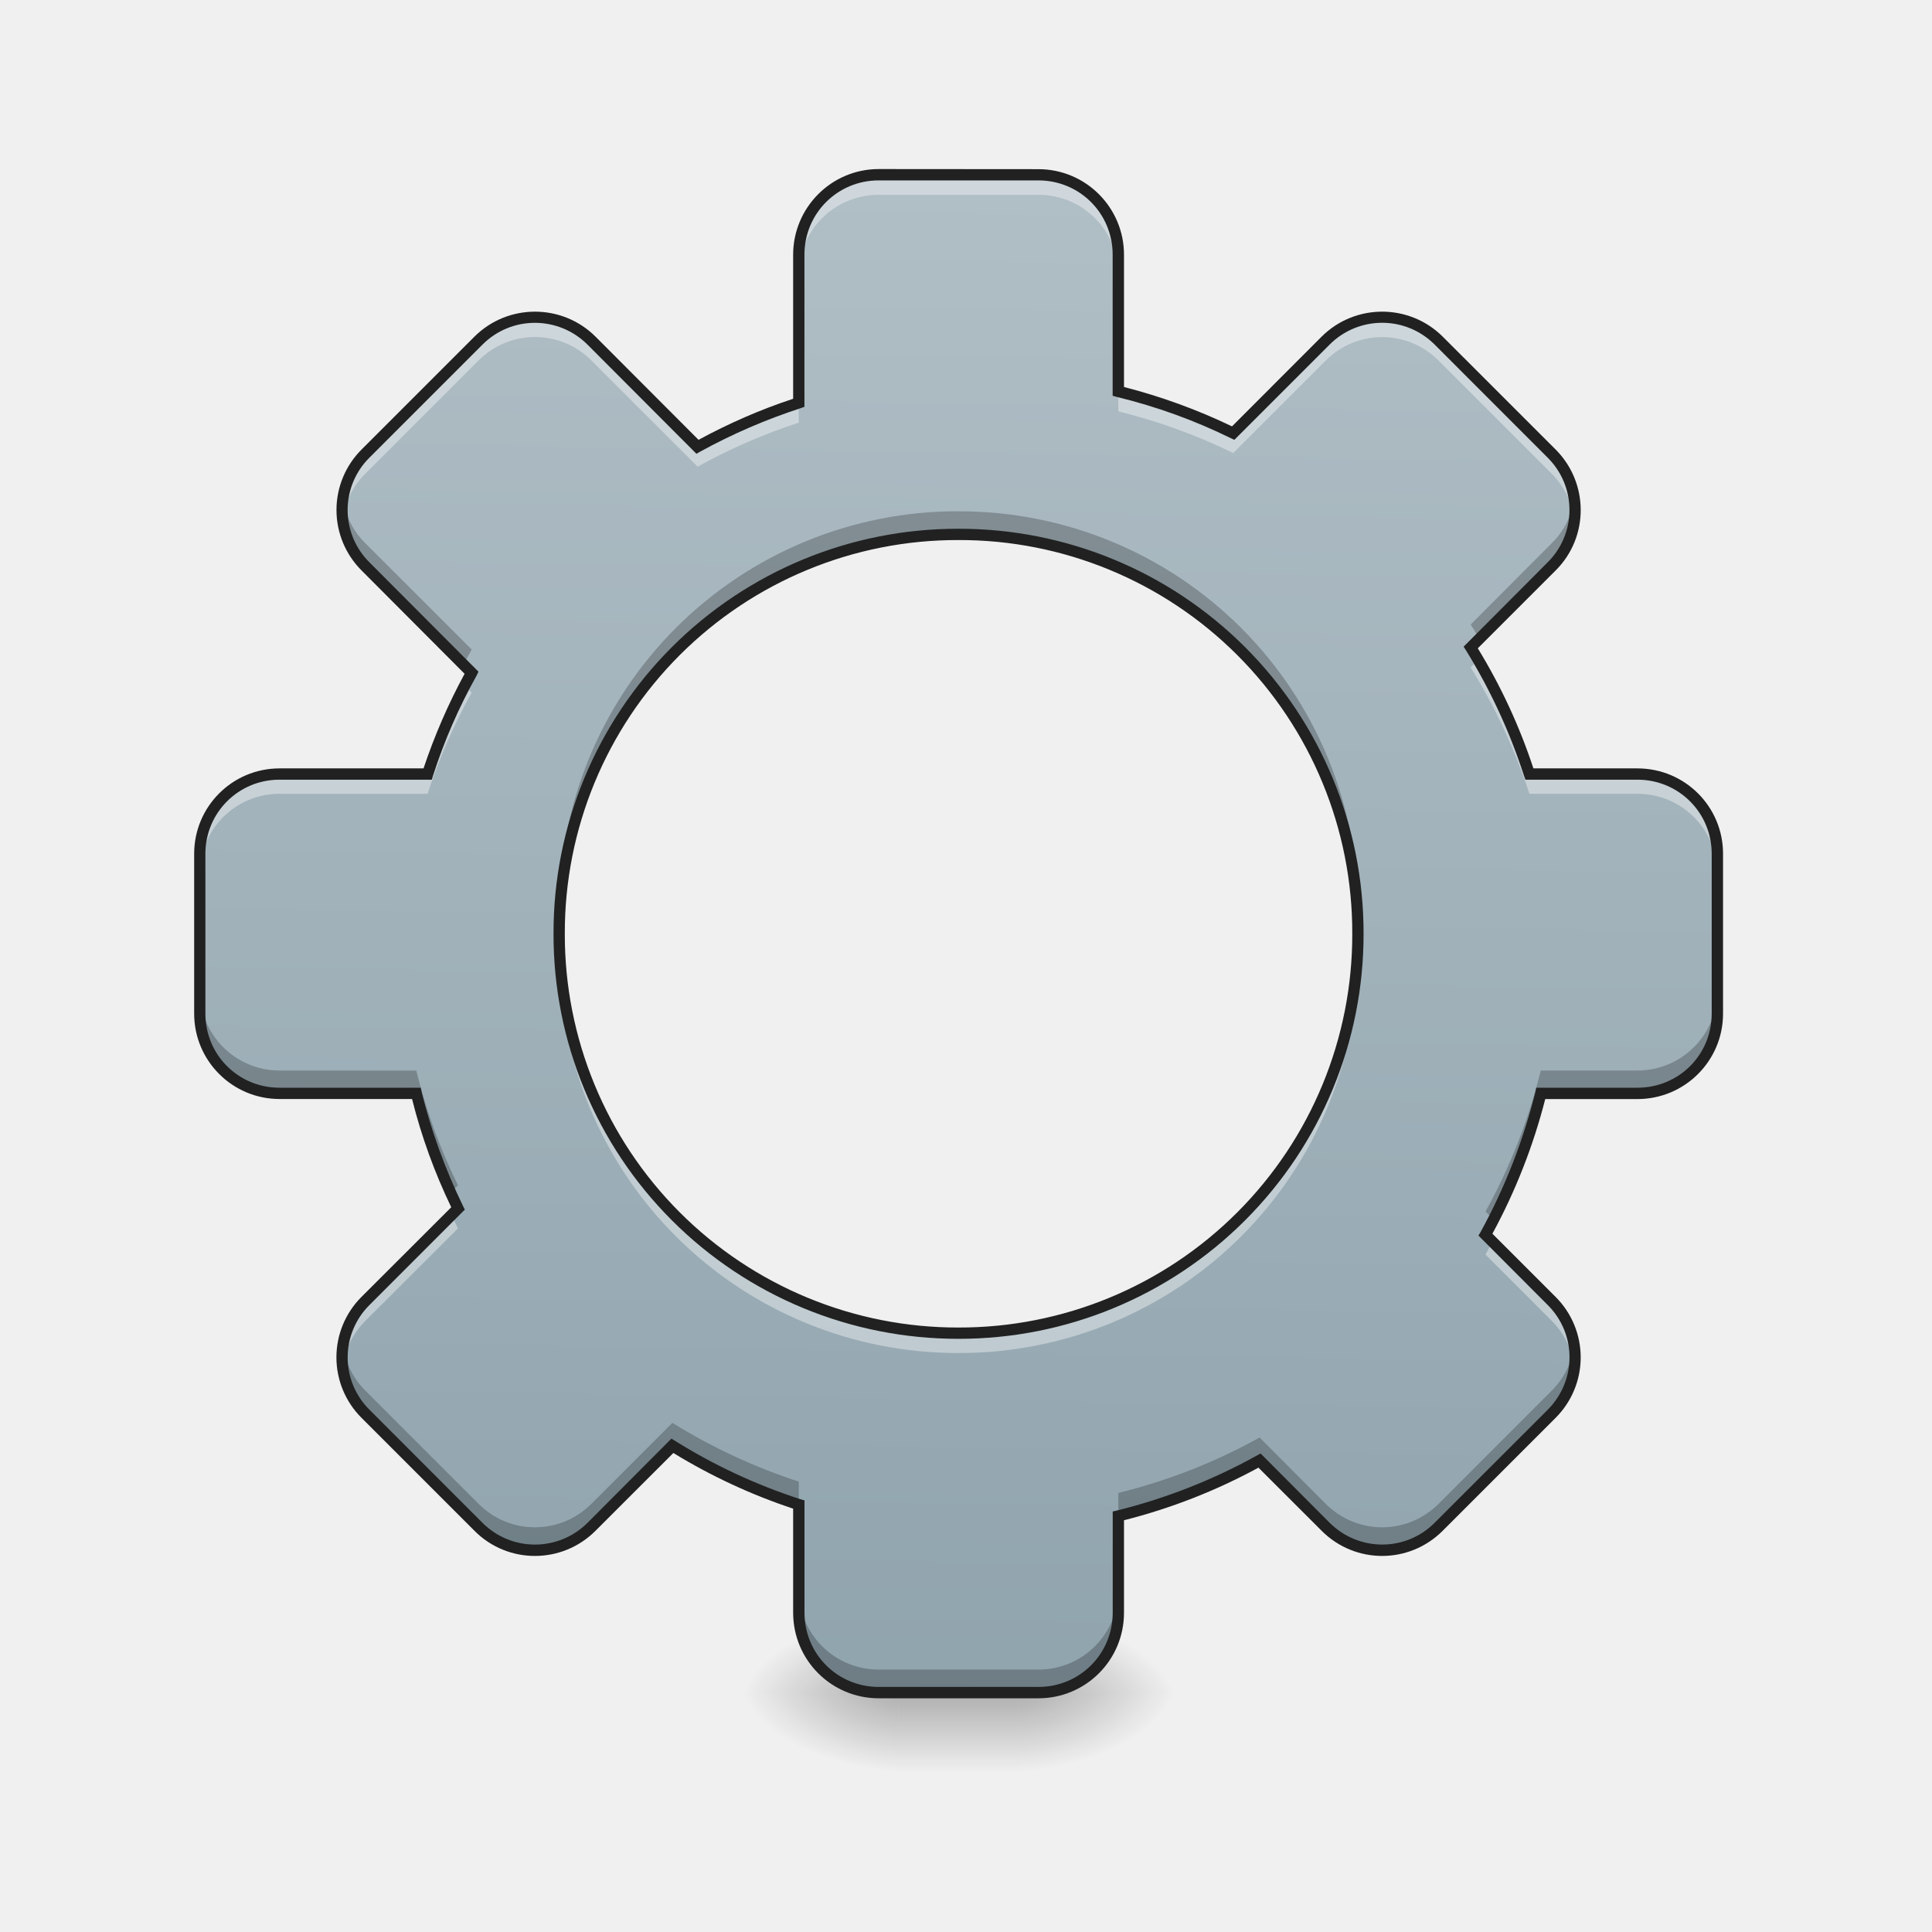
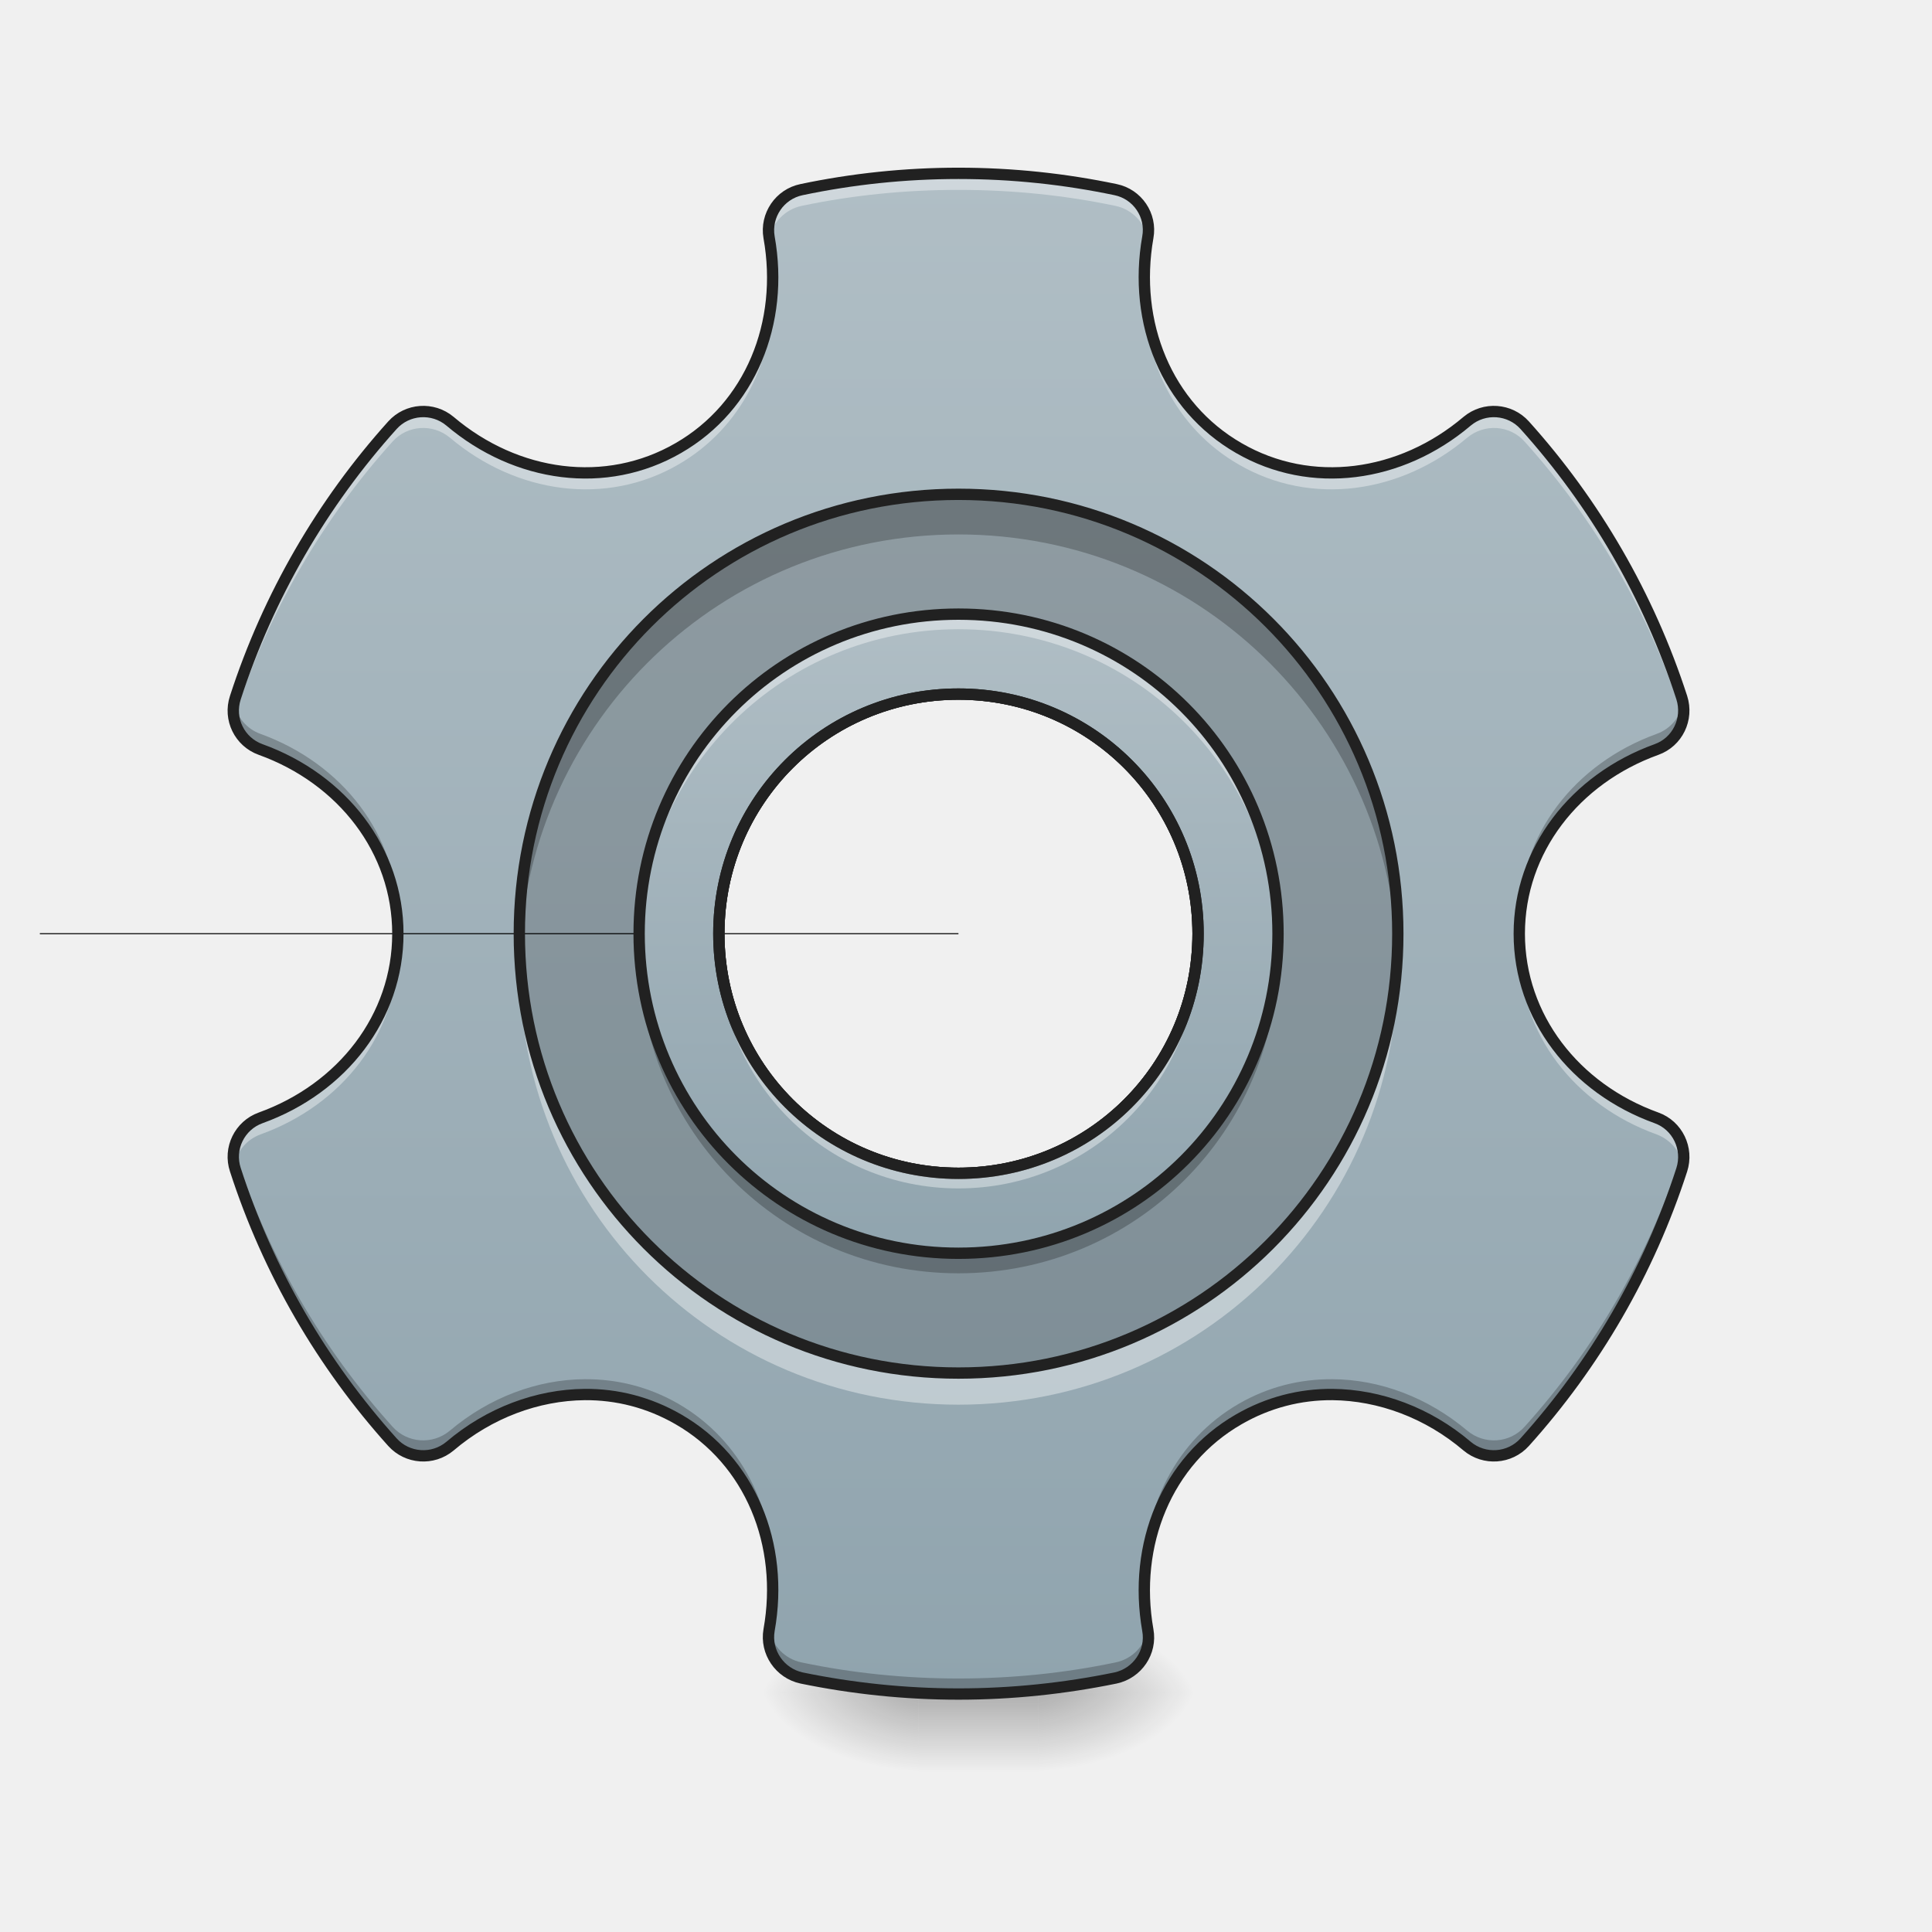
- <svg xmlns="http://www.w3.org/2000/svg" width="32pt" height="32pt" viewBox="0 0 32 32">
+ <svg xmlns="http://www.w3.org/2000/svg" width="32px" height="32px" viewBox="0 0 32 32" version="1.1">
  <defs>
-     <linearGradient id="a" gradientUnits="userSpaceOnUse" x1="254" y1="233.5" x2="254" y2="254.667" gradientTransform="matrix(.0625 0 0 .0625 -2.315 13.439)">
-       <stop offset="0" stop-opacity=".275" />
-       <stop offset="1" stop-opacity="0" />
+     <linearGradient id="linear0" gradientUnits="userSpaceOnUse" x1="254" y1="233.5" x2="254" y2="254.667" gradientTransform="matrix(0.062506,0,0,0.062506,-1.984564,13.43878)">
+       <stop offset="0" style="stop-color:rgb(0%,0%,0%);stop-opacity:0.275;" />
+       <stop offset="1" style="stop-color:rgb(0%,0%,0%);stop-opacity:0;" />
    </linearGradient>
-     <radialGradient id="b" gradientUnits="userSpaceOnUse" cx="450.909" cy="189.579" fx="450.909" fy="189.579" r="21.167" gradientTransform="matrix(0 -.07813 -.14064 0 43.2 63.595)">
-       <stop offset="0" stop-opacity=".314" />
-       <stop offset=".222" stop-opacity=".275" />
-       <stop offset="1" stop-opacity="0" />
+     <radialGradient id="radial0" gradientUnits="userSpaceOnUse" cx="450.909" cy="189.579" fx="450.909" fy="189.579" r="21.167" gradientTransform="matrix(0.00000017417,-0.0781325,-0.140638,-0.000000101539,43.53087,63.59533)">
+       <stop offset="0" style="stop-color:rgb(0%,0%,0%);stop-opacity:0.314;" />
+       <stop offset="0.222" style="stop-color:rgb(0%,0%,0%);stop-opacity:0.275;" />
+       <stop offset="1" style="stop-color:rgb(0%,0%,0%);stop-opacity:0;" />
    </radialGradient>
-     <radialGradient id="c" gradientUnits="userSpaceOnUse" cx="450.909" cy="189.579" fx="450.909" fy="189.579" r="21.167" gradientTransform="matrix(0 .07813 .14064 0 -11.447 -7.527)">
-       <stop offset="0" stop-opacity=".314" />
-       <stop offset=".222" stop-opacity=".275" />
-       <stop offset="1" stop-opacity="0" />
+     <radialGradient id="radial1" gradientUnits="userSpaceOnUse" cx="450.909" cy="189.579" fx="450.909" fy="189.579" r="21.167" gradientTransform="matrix(-0.00000017417,0.0781325,0.140638,0.000000101539,-11.11631,-7.52748)">
+       <stop offset="0" style="stop-color:rgb(0%,0%,0%);stop-opacity:0.314;" />
+       <stop offset="0.222" style="stop-color:rgb(0%,0%,0%);stop-opacity:0.275;" />
+       <stop offset="1" style="stop-color:rgb(0%,0%,0%);stop-opacity:0;" />
    </radialGradient>
-     <radialGradient id="d" gradientUnits="userSpaceOnUse" cx="450.909" cy="189.579" fx="450.909" fy="189.579" r="21.167" gradientTransform="matrix(0 -.07813 .14064 0 -11.447 63.595)">
-       <stop offset="0" stop-opacity=".314" />
-       <stop offset=".222" stop-opacity=".275" />
-       <stop offset="1" stop-opacity="0" />
+     <radialGradient id="radial2" gradientUnits="userSpaceOnUse" cx="450.909" cy="189.579" fx="450.909" fy="189.579" r="21.167" gradientTransform="matrix(-0.00000017417,-0.0781325,0.140638,-0.000000101539,-11.11631,63.59533)">
+       <stop offset="0" style="stop-color:rgb(0%,0%,0%);stop-opacity:0.314;" />
+       <stop offset="0.222" style="stop-color:rgb(0%,0%,0%);stop-opacity:0.275;" />
+       <stop offset="1" style="stop-color:rgb(0%,0%,0%);stop-opacity:0;" />
    </radialGradient>
-     <radialGradient id="e" gradientUnits="userSpaceOnUse" cx="450.909" cy="189.579" fx="450.909" fy="189.579" r="21.167" gradientTransform="matrix(0 .07813 -.14064 0 43.2 -7.527)">
-       <stop offset="0" stop-opacity=".314" />
-       <stop offset=".222" stop-opacity=".275" />
-       <stop offset="1" stop-opacity="0" />
+     <radialGradient id="radial3" gradientUnits="userSpaceOnUse" cx="450.909" cy="189.579" fx="450.909" fy="189.579" r="21.167" gradientTransform="matrix(0.00000017417,0.0781325,-0.140638,0.000000101539,43.53087,-7.527483)">
+       <stop offset="0" style="stop-color:rgb(0%,0%,0%);stop-opacity:0.314;" />
+       <stop offset="0.222" style="stop-color:rgb(0%,0%,0%);stop-opacity:0.275;" />
+       <stop offset="1" style="stop-color:rgb(0%,0%,0%);stop-opacity:0;" />
    </radialGradient>
-     <linearGradient id="f" gradientUnits="userSpaceOnUse" x1="960" y1="1695.118" x2="960" y2="175.118" gradientTransform="rotate(.891) scale(.01654)">
-       <stop offset="0" stop-color="#90a4ae" />
-       <stop offset="1" stop-color="#b0bec5" />
+     <linearGradient id="linear1" gradientUnits="userSpaceOnUse" x1="254" y1="233.5" x2="254" y2="-168.667" gradientTransform="matrix(0.062506,0,0,0.062506,0,13.43878)">
+       <stop offset="0" style="stop-color:rgb(56.471%,64.314%,68.235%);stop-opacity:1;" />
+       <stop offset="1" style="stop-color:rgb(69.02%,74.51%,77.255%);stop-opacity:1;" />
+     </linearGradient>
+     <linearGradient id="linear2" gradientUnits="userSpaceOnUse" x1="254" y1="138.25" x2="254" y2="-73.417" gradientTransform="matrix(0.0500048,0,0,0.0500048,3.175307,13.84403)">
+       <stop offset="0" style="stop-color:rgb(56.471%,64.314%,68.235%);stop-opacity:1;" />
+       <stop offset="1" style="stop-color:rgb(69.02%,74.51%,77.255%);stop-opacity:1;" />
    </linearGradient>
  </defs>
-   <path d="M14.883 27.54h1.984v1.815h-1.984zm0 0" fill="url(#a)" />
-   <path d="M16.867 28.035h2.649v-1.324h-2.649zm0 0" fill="url(#b)" />
-   <path d="M14.883 28.035h-2.645v1.32h2.645zm0 0" fill="url(#c)" />
-   <path d="M14.883 28.035h-2.645v-1.324h2.645zm0 0" fill="url(#d)" />
-   <path d="M16.867 28.035h2.649v1.32h-2.649zm0 0" fill="url(#e)" />
-   <path d="M14.555 2.895a1.32 1.32 0 0 0-1.325 1.324v2.453a9.284 9.284 0 0 0-1.675.726L9.797 5.641a1.325 1.325 0 0 0-1.871 0L6.055 7.51c-.52.52-.52 1.356 0 1.872l1.758 1.758a9.457 9.457 0 0 0-.731 1.68H4.629c-.73 0-1.32.59-1.32 1.32v2.648c0 .73.59 1.32 1.32 1.32h2.266a9.32 9.32 0 0 0 .69 1.907l-1.53 1.53a1.318 1.318 0 0 0 0 1.872l1.87 1.871a1.325 1.325 0 0 0 1.872 0l1.34-1.34a9.65 9.65 0 0 0 2.093.973v1.789c0 .734.59 1.324 1.325 1.324h2.644a1.32 1.32 0 0 0 1.324-1.324v-1.602a9.504 9.504 0 0 0 2.34-.918l1.094 1.098c.52.516 1.352.516 1.871 0l1.871-1.871c.52-.52.52-1.355 0-1.871l-1.094-1.098c.403-.726.711-1.512.915-2.34h1.601a1.32 1.32 0 0 0 1.324-1.32v-2.648c0-.73-.59-1.32-1.324-1.32h-1.789a9.767 9.767 0 0 0-.973-2.098l1.34-1.34c.52-.516.52-1.352 0-1.871L23.83 5.64a1.325 1.325 0 0 0-1.872 0l-1.531 1.53a9.599 9.599 0 0 0-1.903-.687V4.22A1.32 1.32 0 0 0 17.2 2.895zm1.32 5.957a6.6 6.6 0 0 1 6.617 6.613 6.603 6.603 0 0 1-6.617 6.617 6.602 6.602 0 0 1-6.613-6.617 6.598 6.598 0 0 1 6.613-6.613zm0 0" fill="url(#f)" />
-   <path d="M14.555 2.895a1.32 1.32 0 0 0-1.325 1.324v.332c0-.735.59-1.324 1.325-1.324h2.644c.735 0 1.324.59 1.324 1.324v-.332A1.32 1.32 0 0 0 17.2 2.895zM8.859 5.254a1.32 1.32 0 0 0-.933.387L6.055 7.51a1.31 1.31 0 0 0-.38 1.102 1.3 1.3 0 0 1 .38-.77l1.87-1.87a1.318 1.318 0 0 1 1.872 0l1.758 1.757A9.582 9.582 0 0 1 13.23 7v-.328a9.284 9.284 0 0 0-1.675.726L9.797 5.641a1.328 1.328 0 0 0-.938-.387zm14.036 0c-.34 0-.68.129-.938.387l-1.531 1.53a9.599 9.599 0 0 0-1.903-.687v.329a9.61 9.61 0 0 1 1.903.69l1.531-1.53c.52-.52 1.352-.52 1.871 0l1.871 1.87c.219.22.344.489.38.77a1.335 1.335 0 0 0-.38-1.101L23.83 5.64a1.32 1.32 0 0 0-.934-.387zm1.59 5.676l-.126.125c.403.652.73 1.351.973 2.093h1.79c.733 0 1.323.59 1.323 1.325v-.332c0-.73-.59-1.32-1.324-1.32h-1.789a9.57 9.57 0 0 0-.848-1.891zm-16.79.425c-.242.47-.449.957-.613 1.465H4.629c-.73 0-1.32.59-1.32 1.32v.333c0-.735.59-1.325 1.32-1.325h2.453a9.42 9.42 0 0 1 .73-1.675zm1.567 4.274v.168a6.598 6.598 0 0 0 6.613 6.613 6.6 6.6 0 0 0 6.617-6.613c0-.055 0-.113-.004-.168a6.601 6.601 0 0 1-6.613 6.453 6.604 6.604 0 0 1-6.613-6.453zM7.477 20.12l-1.422 1.426c-.301.3-.43.71-.38 1.101a1.32 1.32 0 0 1 .38-.773l1.53-1.527-.108-.227zm17.242.445c-.04.07-.074.145-.114.215l1.094 1.094c.219.219.344.492.38.773a1.33 1.33 0 0 0-.38-1.101zm0 0" fill="#fff" fill-opacity=".392" />
-   <path d="M5.68 8.258c-.059.398.066.816.375 1.125l1.625 1.625c.043-.082.086-.168.133-.25L6.054 9a1.291 1.291 0 0 1-.375-.742zm20.394 0c-.039.273-.164.535-.375.742l-1.34 1.344c.047.078.098.156.145.238l1.195-1.2c.309-.308.434-.726.375-1.124zm-10.199.21a6.598 6.598 0 0 0-6.613 6.614c0 .066 0 .129.004.191a6.597 6.597 0 0 1 6.609-6.421 6.6 6.6 0 0 1 6.613 6.421c.004-.062.004-.125.004-.191a6.6 6.6 0 0 0-6.617-6.613zM3.309 16.407v.383c0 .73.59 1.32 1.32 1.32h2.266c.14.57.332 1.121.566 1.645l.125-.121a9.37 9.37 0 0 1-.691-1.903H4.629c-.73 0-1.32-.593-1.32-1.324zm25.136 0c0 .73-.59 1.324-1.324 1.324H25.52a9.527 9.527 0 0 1-.915 2.336l.133.133a9.51 9.51 0 0 0 .782-2.09h1.601a1.32 1.32 0 0 0 1.324-1.32zM5.68 22.29c-.059.398.066.82.375 1.129l1.87 1.871a1.325 1.325 0 0 0 1.872 0l1.34-1.34a9.65 9.65 0 0 0 2.093.973v-.383a9.65 9.65 0 0 1-2.093-.973l-1.34 1.34c-.52.52-1.356.52-1.871 0l-1.871-1.87a1.313 1.313 0 0 1-.375-.747zm20.394 0c-.039.273-.164.535-.375.746l-1.87 1.871c-.52.52-1.352.52-1.872 0l-1.094-1.097a9.504 9.504 0 0 1-2.34.918v.382a9.504 9.504 0 0 0 2.34-.918l1.094 1.098c.52.516 1.352.516 1.871 0l1.871-1.871c.309-.309.434-.73.375-1.129zM13.23 26.33v.382c0 .734.59 1.324 1.325 1.324h2.644a1.32 1.32 0 0 0 1.324-1.324v-.383a1.32 1.32 0 0 1-1.324 1.324h-2.644a1.32 1.32 0 0 1-1.325-1.324zm0 0" fill-opacity=".235" />
-   <path d="M14.555 2.8c-.785 0-1.418.638-1.418 1.419v2.386c-.547.18-1.07.41-1.567.68l-1.707-1.71a1.422 1.422 0 0 0-2.004 0l-1.87 1.87a1.415 1.415 0 0 0 0 2.004l1.706 1.711a9.83 9.83 0 0 0-.68 1.567H4.63c-.781 0-1.414.632-1.414 1.414v2.648c0 .781.633 1.414 1.414 1.414h2.195c.156.625.375 1.223.649 1.793L5.988 21.48a1.415 1.415 0 0 0 0 2.004l1.871 1.871c.551.555 1.45.555 2.004 0l1.29-1.289a9.57 9.57 0 0 0 1.984.922v1.723c0 .785.633 1.418 1.418 1.418h2.644c.785 0 1.418-.633 1.418-1.418V25.18a9.561 9.561 0 0 0 2.227-.871l1.047 1.046c.554.555 1.449.555 2.004 0l1.87-1.87a1.415 1.415 0 0 0 0-2.005l-1.046-1.046a9.707 9.707 0 0 0 .875-2.23h1.527c.785 0 1.418-.634 1.418-1.415v-2.648c0-.782-.633-1.414-1.418-1.414h-1.723a9.496 9.496 0 0 0-.921-1.989l1.289-1.289c.554-.55.554-1.449 0-2.004l-1.871-1.87a1.422 1.422 0 0 0-2.004 0l-1.485 1.487a9.68 9.68 0 0 0-1.789-.652V4.22c0-.782-.633-1.418-1.418-1.418zm0 .188h2.644c.684 0 1.23.547 1.23 1.23v2.337l.071.02c.66.16 1.29.39 1.887.683l.058.027 1.578-1.578a1.228 1.228 0 0 1 1.739 0l1.87 1.871a1.221 1.221 0 0 1 0 1.738l-1.39 1.395.04.062c.398.645.722 1.34.96 2.075l.024.066h1.855c.684 0 1.23.547 1.23 1.227v2.648c0 .684-.546 1.227-1.23 1.227h-1.676l-.015.074a9.685 9.685 0 0 1-.907 2.316l-.035.059 1.145 1.148c.484.48.484 1.254 0 1.739l-1.871 1.87c-.48.481-1.254.481-1.739 0l-1.144-1.148-.063.035a9.472 9.472 0 0 1-2.316.91l-.07.016v1.676c0 .684-.547 1.23-1.23 1.23h-2.645c-.684 0-1.23-.546-1.23-1.23v-1.86l-.067-.019a9.38 9.38 0 0 1-2.074-.965l-.063-.039-1.39 1.395c-.485.48-1.258.48-1.739 0l-1.87-1.871a1.221 1.221 0 0 1 0-1.739l1.577-1.578-.031-.062a9.66 9.66 0 0 1-.684-1.883l-.015-.074h-2.34c-.68 0-1.227-.543-1.227-1.227v-2.648c0-.68.547-1.227 1.227-1.227h2.523l.02-.066c.187-.582.43-1.137.723-1.66l.03-.063-1.804-1.809a1.221 1.221 0 0 1 0-1.738l1.871-1.871c.48-.48 1.254-.48 1.738 0l1.805 1.809.063-.036a9.643 9.643 0 0 1 1.66-.718l.066-.024v-2.52c0-.683.547-1.23 1.23-1.23zm1.32 5.77a6.693 6.693 0 0 0-6.707 6.707 6.697 6.697 0 0 0 6.707 6.71 6.7 6.7 0 0 0 6.71-6.71 6.697 6.697 0 0 0-6.71-6.707zm0 .187a6.504 6.504 0 0 1 6.523 6.52 6.508 6.508 0 0 1-6.523 6.523 6.507 6.507 0 0 1-6.52-6.523 6.503 6.503 0 0 1 6.52-6.52zm0 0" fill="#212121" />
+   <g id="surface1">
+     <path style=" stroke:none;fill-rule:nonzero;fill:url(#linear0);" d="M 15.215 27.539 L 17.199 27.539 L 17.199 29.355 L 15.215 29.355 Z M 15.215 27.539 " />
+     <path style=" stroke:none;fill-rule:nonzero;fill:url(#radial0);" d="M 17.199 28.035 L 19.844 28.035 L 19.844 26.711 L 17.199 26.711 Z M 17.199 28.035 " />
+     <path style=" stroke:none;fill-rule:nonzero;fill:url(#radial1);" d="M 15.215 28.035 L 12.57 28.035 L 12.57 29.355 L 15.215 29.355 Z M 15.215 28.035 " />
+     <path style=" stroke:none;fill-rule:nonzero;fill:url(#radial2);" d="M 15.215 28.035 L 12.57 28.035 L 12.57 26.711 L 15.215 26.711 Z M 15.215 28.035 " />
+     <path style=" stroke:none;fill-rule:nonzero;fill:url(#radial3);" d="M 17.199 28.035 L 19.844 28.035 L 19.844 29.355 L 17.199 29.355 Z M 17.199 28.035 " />
+     <path style=" stroke:none;fill-rule:nonzero;fill:url(#linear1);" d="M 15.875 2.871 C 14.984 2.871 14.113 2.965 13.277 3.141 C 12.914 3.215 12.676 3.566 12.738 3.93 C 12.992 5.348 12.43 6.734 11.234 7.422 C 10.039 8.113 8.555 7.91 7.453 6.977 C 7.168 6.738 6.746 6.77 6.5 7.043 C 5.34 8.332 4.445 9.867 3.898 11.555 C 3.781 11.91 3.969 12.289 4.316 12.414 C 5.672 12.902 6.59 14.086 6.59 15.465 C 6.59 16.844 5.672 18.027 4.316 18.516 C 3.969 18.641 3.781 19.023 3.898 19.375 C 4.445 21.066 5.34 22.598 6.5 23.887 C 6.746 24.16 7.168 24.191 7.453 23.953 C 8.105 23.398 8.902 23.105 9.684 23.098 C 10.219 23.094 10.746 23.227 11.234 23.508 C 12.43 24.195 12.992 25.582 12.738 27 C 12.676 27.363 12.914 27.715 13.277 27.793 C 14.113 27.965 14.984 28.059 15.875 28.059 C 16.77 28.059 17.637 27.965 18.477 27.793 C 18.84 27.715 19.078 27.363 19.012 27 C 18.762 25.582 19.324 24.195 20.52 23.508 C 21.008 23.227 21.535 23.094 22.07 23.098 C 22.852 23.105 23.648 23.398 24.301 23.953 C 24.586 24.191 25.008 24.16 25.254 23.887 C 26.414 22.598 27.309 21.066 27.855 19.375 C 27.969 19.023 27.785 18.641 27.438 18.516 C 26.082 18.027 25.164 16.844 25.164 15.465 C 25.164 14.086 26.082 12.902 27.438 12.414 C 27.785 12.289 27.969 11.91 27.855 11.555 C 27.309 9.867 26.414 8.332 25.254 7.043 C 25.008 6.77 24.586 6.738 24.301 6.977 C 23.199 7.91 21.715 8.113 20.52 7.422 C 19.324 6.734 18.762 5.348 19.012 3.93 C 19.078 3.566 18.84 3.215 18.477 3.141 C 17.637 2.965 16.77 2.871 15.875 2.871 Z M 15.875 11.496 C 18.074 11.496 19.844 13.266 19.844 15.465 C 19.844 17.664 18.074 19.434 15.875 19.434 C 13.676 19.434 11.906 17.664 11.906 15.465 C 11.906 13.266 13.676 11.496 15.875 11.496 Z M 15.875 11.496 " />
+     <path style=" stroke:none;fill-rule:nonzero;fill:rgb(0%,0%,0%);fill-opacity:0.157;" d="M 15.875 8.188 C 11.844 8.188 8.602 11.434 8.602 15.465 C 8.602 19.496 11.844 22.742 15.875 22.742 C 19.906 22.742 23.152 19.496 23.152 15.465 C 23.152 11.434 19.906 8.188 15.875 8.188 Z M 15.875 11.496 C 18.074 11.496 19.844 13.266 19.844 15.465 C 19.844 17.664 18.074 19.434 15.875 19.434 C 13.676 19.434 11.906 17.664 11.906 15.465 C 11.906 13.266 13.676 11.496 15.875 11.496 Z M 15.875 11.496 " />
+     <path style="fill:none;stroke-width:0.265;stroke-linecap:butt;stroke-linejoin:miter;stroke:rgb(0%,0%,0%);stroke-opacity:1;stroke-miterlimit:4;" d="M 253.976 32.414 L 10.561 32.414 " transform="matrix(0.062506,0,0,0.062506,0,13.43878)" />
+     <path style=" stroke:none;fill-rule:nonzero;fill:rgb(0%,0%,0%);fill-opacity:0.235;" d="M 12.742 3.684 C 12.727 3.762 12.727 3.848 12.738 3.93 C 12.773 4.109 12.793 4.289 12.797 4.469 C 12.805 4.211 12.789 3.945 12.742 3.684 Z M 19.012 3.684 C 18.965 3.945 18.945 4.211 18.957 4.469 C 18.961 4.289 18.98 4.109 19.012 3.93 C 19.027 3.848 19.027 3.762 19.012 3.684 Z M 15.875 11.238 C 13.676 11.238 11.906 13.012 11.906 15.211 C 11.906 15.254 11.91 15.293 11.91 15.336 C 11.977 13.199 13.719 11.496 15.875 11.496 C 18.031 11.496 19.777 13.199 19.844 15.336 C 19.844 15.293 19.844 15.254 19.844 15.211 C 19.844 13.012 18.074 11.238 15.875 11.238 Z M 3.875 11.641 C 3.812 11.969 3.996 12.297 4.316 12.414 C 5.629 12.887 6.535 14.012 6.59 15.336 C 6.59 15.293 6.59 15.254 6.59 15.211 C 6.59 13.828 5.672 12.648 4.316 12.156 C 4.082 12.074 3.922 11.871 3.875 11.641 Z M 27.879 11.641 C 27.832 11.871 27.672 12.074 27.438 12.156 C 26.082 12.648 25.164 13.828 25.164 15.211 C 25.164 15.254 25.164 15.293 25.164 15.336 C 25.219 14.012 26.121 12.887 27.438 12.414 C 27.758 12.297 27.938 11.969 27.879 11.641 Z M 3.875 19.035 C 3.855 19.145 3.859 19.262 3.898 19.375 C 4.445 21.066 5.34 22.598 6.5 23.887 C 6.746 24.16 7.168 24.191 7.453 23.953 C 8.105 23.398 8.902 23.105 9.684 23.098 C 10.219 23.094 10.746 23.227 11.234 23.508 C 12.203 24.066 12.758 25.086 12.797 26.207 C 12.84 24.984 12.277 23.852 11.234 23.25 C 10.746 22.969 10.219 22.84 9.684 22.844 C 8.902 22.848 8.105 23.145 7.453 23.695 C 7.168 23.934 6.746 23.906 6.5 23.629 C 5.34 22.34 4.445 20.809 3.898 19.117 C 3.887 19.09 3.883 19.062 3.875 19.035 Z M 27.879 19.035 C 27.871 19.062 27.863 19.09 27.855 19.117 C 27.309 20.809 26.414 22.34 25.254 23.629 C 25.008 23.906 24.586 23.934 24.301 23.695 C 23.648 23.145 22.852 22.848 22.07 22.844 C 21.535 22.84 21.008 22.969 20.52 23.25 C 19.477 23.852 18.914 24.984 18.957 26.207 C 18.996 25.086 19.551 24.066 20.52 23.508 C 21.008 23.227 21.535 23.094 22.07 23.098 C 22.852 23.105 23.648 23.398 24.301 23.953 C 24.586 24.191 25.008 24.16 25.254 23.887 C 26.414 22.598 27.309 21.066 27.855 19.375 C 27.895 19.262 27.898 19.145 27.879 19.035 Z M 12.742 26.992 C 12.742 26.992 12.742 26.996 12.738 27 C 12.676 27.363 12.914 27.715 13.277 27.793 C 14.113 27.965 14.984 28.059 15.875 28.059 C 16.77 28.059 17.637 27.965 18.477 27.793 C 18.84 27.715 19.078 27.363 19.012 27 C 19.012 26.996 19.012 26.992 19.012 26.992 C 18.961 27.258 18.758 27.477 18.477 27.535 C 17.637 27.711 16.77 27.801 15.875 27.801 C 14.984 27.801 14.113 27.711 13.277 27.535 C 12.996 27.477 12.793 27.258 12.742 26.992 Z M 12.742 26.992 " />
+     <path style=" stroke:none;fill-rule:nonzero;fill:rgb(100%,100%,100%);fill-opacity:0.392;" d="M 15.875 2.871 C 14.984 2.871 14.113 2.965 13.277 3.141 C 12.914 3.215 12.676 3.566 12.738 3.93 C 12.742 3.938 12.742 3.941 12.742 3.949 C 12.797 3.688 13 3.469 13.277 3.41 C 14.113 3.234 14.984 3.145 15.875 3.145 C 16.77 3.145 17.637 3.234 18.477 3.41 C 18.754 3.469 18.957 3.688 19.012 3.949 C 19.012 3.941 19.012 3.938 19.012 3.93 C 19.078 3.566 18.84 3.215 18.477 3.141 C 17.637 2.965 16.77 2.871 15.875 2.871 Z M 12.797 4.73 C 12.754 5.848 12.203 6.863 11.234 7.422 C 10.039 8.113 8.555 7.91 7.453 6.977 C 7.168 6.738 6.746 6.77 6.5 7.043 C 5.34 8.332 4.445 9.867 3.898 11.555 C 3.859 11.672 3.855 11.793 3.879 11.902 C 3.883 11.879 3.891 11.855 3.898 11.828 C 4.445 10.137 5.34 8.605 6.5 7.316 C 6.746 7.039 7.168 7.012 7.453 7.25 C 8.555 8.18 10.039 8.387 11.234 7.695 C 12.277 7.094 12.844 5.957 12.797 4.73 Z M 18.957 4.73 C 18.91 5.957 19.473 7.094 20.52 7.695 C 21.715 8.387 23.199 8.18 24.301 7.25 C 24.586 7.012 25.008 7.039 25.254 7.316 C 26.414 8.605 27.309 10.137 27.855 11.828 C 27.863 11.855 27.871 11.879 27.875 11.902 C 27.898 11.793 27.895 11.672 27.855 11.555 C 27.309 9.867 26.414 8.332 25.254 7.043 C 25.008 6.77 24.586 6.738 24.301 6.977 C 23.199 7.91 21.715 8.113 20.52 7.422 C 19.551 6.863 18.996 5.848 18.957 4.73 Z M 6.586 15.602 C 6.531 16.922 5.629 18.043 4.316 18.516 C 3.992 18.633 3.809 18.969 3.879 19.297 C 3.926 19.07 4.082 18.875 4.316 18.789 C 5.672 18.301 6.59 17.117 6.59 15.738 C 6.59 15.691 6.59 15.645 6.586 15.602 Z M 11.91 15.602 C 11.91 15.648 11.906 15.691 11.906 15.738 C 11.906 17.938 13.676 19.707 15.875 19.707 C 18.074 19.707 19.844 17.938 19.844 15.738 C 19.844 15.691 19.844 15.648 19.844 15.602 C 19.773 17.738 18.031 19.434 15.875 19.434 C 13.723 19.434 11.98 17.738 11.91 15.602 Z M 25.164 15.602 C 25.164 15.645 25.164 15.691 25.164 15.738 C 25.164 17.117 26.082 18.301 27.438 18.789 C 27.668 18.875 27.828 19.07 27.875 19.297 C 27.941 18.969 27.758 18.633 27.438 18.516 C 26.125 18.043 25.223 16.922 25.164 15.602 Z M 12.797 26.473 C 12.789 26.645 12.773 26.824 12.738 27 C 12.723 27.086 12.727 27.172 12.742 27.254 C 12.789 26.992 12.805 26.73 12.797 26.473 Z M 18.957 26.473 C 18.945 26.73 18.965 26.992 19.012 27.254 C 19.027 27.172 19.027 27.086 19.012 27 C 18.98 26.824 18.961 26.645 18.957 26.473 Z M 18.957 26.473 " />
+     <path style="fill:none;stroke-width:11.339;stroke-linecap:round;stroke-linejoin:round;stroke:rgb(12.941%,12.941%,12.941%);stroke-opacity:1;stroke-miterlimit:4;" d="M 959.908 173.605 C 906.055 173.605 853.383 179.274 802.837 189.903 C 780.87 194.391 766.462 215.649 770.241 237.615 C 785.594 323.355 751.582 407.205 679.305 448.776 C 607.029 490.583 517.273 478.301 450.666 421.85 C 433.423 407.441 407.914 409.331 393.033 425.865 C 322.883 503.81 268.793 596.636 235.726 698.673 C 228.64 720.167 239.977 743.079 260.999 750.637 C 342.959 780.162 398.466 851.73 398.466 935.108 C 398.466 1018.485 342.959 1090.053 260.999 1119.578 C 239.977 1127.137 228.64 1150.284 235.726 1171.542 C 268.793 1273.815 322.883 1366.405 393.033 1444.35 C 407.914 1460.884 433.423 1462.774 450.666 1448.366 C 490.111 1414.826 538.295 1397.111 585.535 1396.638 C 617.894 1396.402 649.781 1404.433 679.305 1421.439 C 751.582 1463.01 785.594 1546.86 770.241 1632.6 C 766.462 1654.566 780.87 1675.824 802.837 1680.548 C 853.383 1690.941 906.055 1696.61 959.908 1696.61 C 1013.998 1696.61 1066.434 1690.941 1117.216 1680.548 C 1139.183 1675.824 1153.591 1654.566 1149.575 1632.6 C 1134.459 1546.86 1168.471 1463.01 1240.748 1421.439 C 1270.272 1404.433 1302.159 1396.402 1334.518 1396.638 C 1381.758 1397.111 1429.942 1414.826 1469.387 1448.366 C 1486.63 1462.774 1512.139 1460.884 1527.02 1444.35 C 1597.17 1366.405 1651.26 1273.815 1684.327 1171.542 C 1691.177 1150.284 1680.076 1127.137 1659.054 1119.578 C 1577.094 1090.053 1521.587 1018.485 1521.587 935.108 C 1521.587 851.73 1577.094 780.162 1659.054 750.637 C 1680.076 743.079 1691.177 720.167 1684.327 698.673 C 1651.26 596.636 1597.17 503.81 1527.02 425.865 C 1512.139 409.331 1486.63 407.441 1469.387 421.85 C 1402.78 478.301 1313.024 490.583 1240.748 448.776 C 1168.471 407.205 1134.459 323.355 1149.575 237.615 C 1153.591 215.649 1139.183 194.391 1117.216 189.903 C 1066.434 179.274 1013.998 173.605 959.908 173.605 Z M 959.908 695.131 C 1092.888 695.131 1199.885 802.128 1199.885 935.108 C 1199.885 1068.087 1092.888 1175.085 959.908 1175.085 C 826.929 1175.085 719.931 1068.087 719.931 935.108 C 719.931 802.128 826.929 695.131 959.908 695.131 Z M 959.908 695.131 " transform="matrix(0.016538,0,0,0.016538,0,0)" />
+     <path style=" stroke:none;fill-rule:nonzero;fill:url(#linear2);" d="M 15.875 10.172 C 12.945 10.172 10.586 12.531 10.586 15.465 C 10.586 18.398 12.945 20.758 15.875 20.758 C 18.809 20.758 21.168 18.398 21.168 15.465 C 21.168 12.531 18.809 10.172 15.875 10.172 Z M 15.875 11.496 C 18.074 11.496 19.844 13.266 19.844 15.465 C 19.844 17.664 18.074 19.434 15.875 19.434 C 13.676 19.434 11.906 17.664 11.906 15.465 C 11.906 13.266 13.676 11.496 15.875 11.496 Z M 15.875 11.496 " />
+     <path style=" stroke:none;fill-rule:nonzero;fill:rgb(0%,0%,0%);fill-opacity:0.235;" d="M 15.875 8.188 C 11.844 8.188 8.602 11.434 8.602 15.465 C 8.602 15.574 8.602 15.688 8.605 15.797 C 8.777 11.918 11.957 8.852 15.875 8.852 C 19.797 8.852 22.973 11.918 23.145 15.797 C 23.152 15.688 23.152 15.574 23.152 15.465 C 23.152 11.434 19.906 8.188 15.875 8.188 Z M 15.875 8.188 " />
+     <path style=" stroke:none;fill-rule:nonzero;fill:rgb(100%,100%,100%);fill-opacity:0.392;" d="M 15.875 11.355 C 15.844 11.355 15.809 11.355 15.773 11.359 C 15.809 11.355 15.844 11.355 15.875 11.355 C 15.91 11.355 15.945 11.355 15.98 11.359 C 15.945 11.355 15.91 11.355 15.875 11.355 Z M 11.906 14.867 C 11.906 14.898 11.906 14.93 11.91 14.961 C 11.906 14.93 11.906 14.898 11.906 14.867 Z M 11.91 15 C 11.91 15.016 11.91 15.031 11.91 15.047 C 11.91 15.031 11.91 15.016 11.91 15 Z M 11.914 15.105 C 11.914 15.113 11.914 15.121 11.918 15.129 C 11.914 15.121 11.914 15.113 11.914 15.105 Z M 11.906 15.324 C 11.906 15.355 11.906 15.387 11.91 15.418 C 11.906 15.387 11.906 15.355 11.906 15.324 Z M 11.91 15.461 C 11.91 15.477 11.91 15.492 11.91 15.504 C 11.91 15.492 11.91 15.477 11.91 15.461 Z M 11.914 15.562 C 11.914 15.57 11.914 15.578 11.918 15.59 C 11.914 15.578 11.914 15.57 11.914 15.562 Z M 8.602 15.758 C 8.602 15.836 8.602 15.91 8.602 15.988 C 8.602 20.02 11.844 23.266 15.875 23.266 C 19.906 23.266 23.152 20.02 23.152 15.988 C 23.152 15.91 23.152 15.836 23.148 15.758 C 23.027 19.684 19.832 22.805 15.875 22.805 C 11.922 22.805 8.723 19.684 8.602 15.758 Z M 8.602 15.758 " />
+     <path style="fill:none;stroke-width:11.339;stroke-linecap:round;stroke-linejoin:round;stroke:rgb(12.941%,12.941%,12.941%);stroke-opacity:1;stroke-miterlimit:4;" d="M 959.908 495.071 C 716.152 495.071 520.108 691.351 520.108 935.108 C 520.108 1178.864 716.152 1375.144 959.908 1375.144 C 1203.665 1375.144 1399.945 1178.864 1399.945 935.108 C 1399.945 691.351 1203.665 495.071 959.908 495.071 Z M 959.908 695.131 C 1092.888 695.131 1199.885 802.128 1199.885 935.108 C 1199.885 1068.087 1092.888 1175.085 959.908 1175.085 C 826.929 1175.085 719.931 1068.087 719.931 935.108 C 719.931 802.128 826.929 695.131 959.908 695.131 Z M 959.908 695.131 " transform="matrix(0.016538,0,0,0.016538,0,0)" />
+     <path style=" stroke:none;fill-rule:nonzero;fill:rgb(100%,100%,100%);fill-opacity:0.392;" d="M 15.875 10.09 C 12.945 10.09 10.586 12.449 10.586 15.383 C 10.586 15.438 10.586 15.492 10.586 15.547 C 10.672 12.691 13 10.422 15.875 10.422 C 18.754 10.422 21.078 12.691 21.168 15.547 C 21.168 15.492 21.168 15.438 21.168 15.383 C 21.168 12.449 18.809 10.09 15.875 10.09 Z M 11.91 15.547 C 11.91 15.602 11.906 15.656 11.906 15.715 C 11.906 17.91 13.676 19.684 15.875 19.684 C 18.074 19.684 19.844 17.91 19.844 15.715 C 19.844 15.656 19.844 15.602 19.844 15.547 C 19.754 17.668 18.02 19.352 15.875 19.352 C 13.734 19.352 11.996 17.668 11.91 15.547 Z M 11.91 15.547 " />
+     <path style=" stroke:none;fill-rule:nonzero;fill:rgb(0%,0%,0%);fill-opacity:0.235;" d="M 11.906 15.465 C 11.906 15.492 11.906 15.523 11.91 15.551 C 11.906 15.523 11.906 15.492 11.906 15.465 Z M 19.844 15.465 C 19.844 15.492 19.844 15.523 19.844 15.551 C 19.844 15.523 19.844 15.492 19.844 15.465 Z M 10.586 15.629 C 10.586 15.684 10.586 15.742 10.586 15.797 C 10.586 18.727 12.945 21.09 15.875 21.09 C 18.809 21.09 21.168 18.727 21.168 15.797 C 21.168 15.742 21.168 15.684 21.168 15.629 C 21.078 18.484 18.754 20.758 15.875 20.758 C 13 20.758 10.672 18.484 10.586 15.629 Z M 10.586 15.629 " />
+     <path style="fill:none;stroke-width:11.339;stroke-linecap:round;stroke-linejoin:round;stroke:rgb(12.941%,12.941%,12.941%);stroke-opacity:1;stroke-miterlimit:4;" d="M 959.908 615.059 C 782.76 615.059 640.096 757.723 640.096 935.108 C 640.096 1112.492 782.76 1255.156 959.908 1255.156 C 1137.293 1255.156 1279.957 1112.492 1279.957 935.108 C 1279.957 757.723 1137.293 615.059 959.908 615.059 Z M 959.908 695.131 C 1092.888 695.131 1199.885 802.128 1199.885 935.108 C 1199.885 1068.087 1092.888 1175.085 959.908 1175.085 C 826.929 1175.085 719.931 1068.087 719.931 935.108 C 719.931 802.128 826.929 695.131 959.908 695.131 Z M 959.908 695.131 " transform="matrix(0.016538,0,0,0.016538,0,0)" />
+   </g>
</svg>
